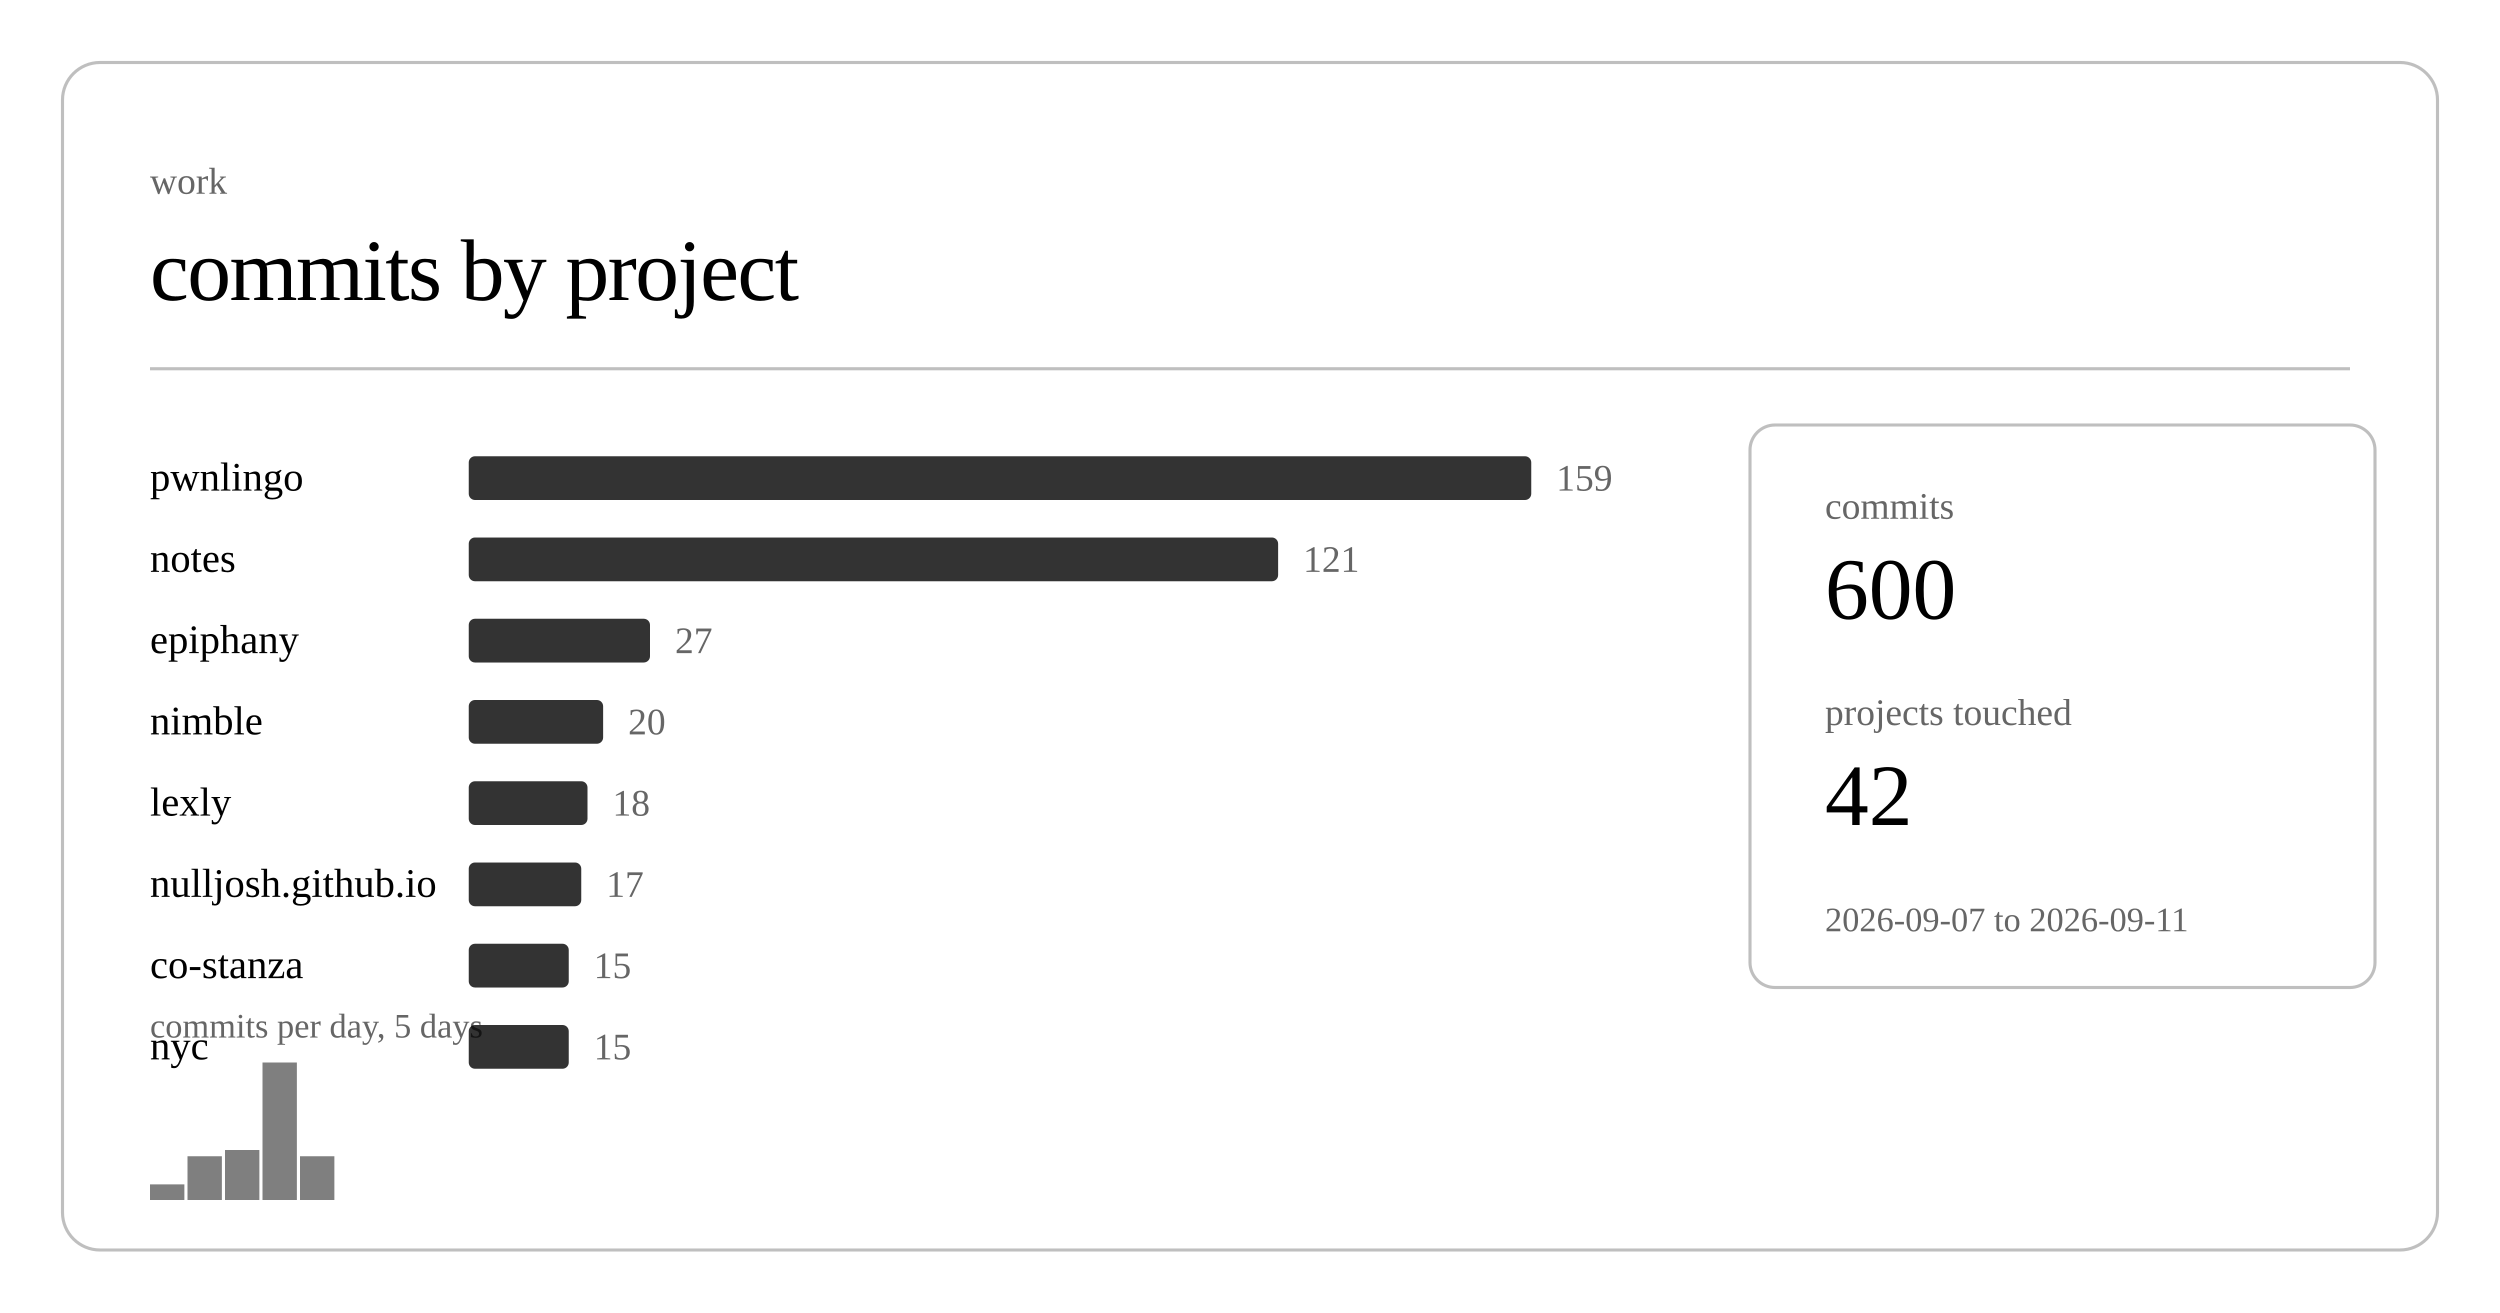
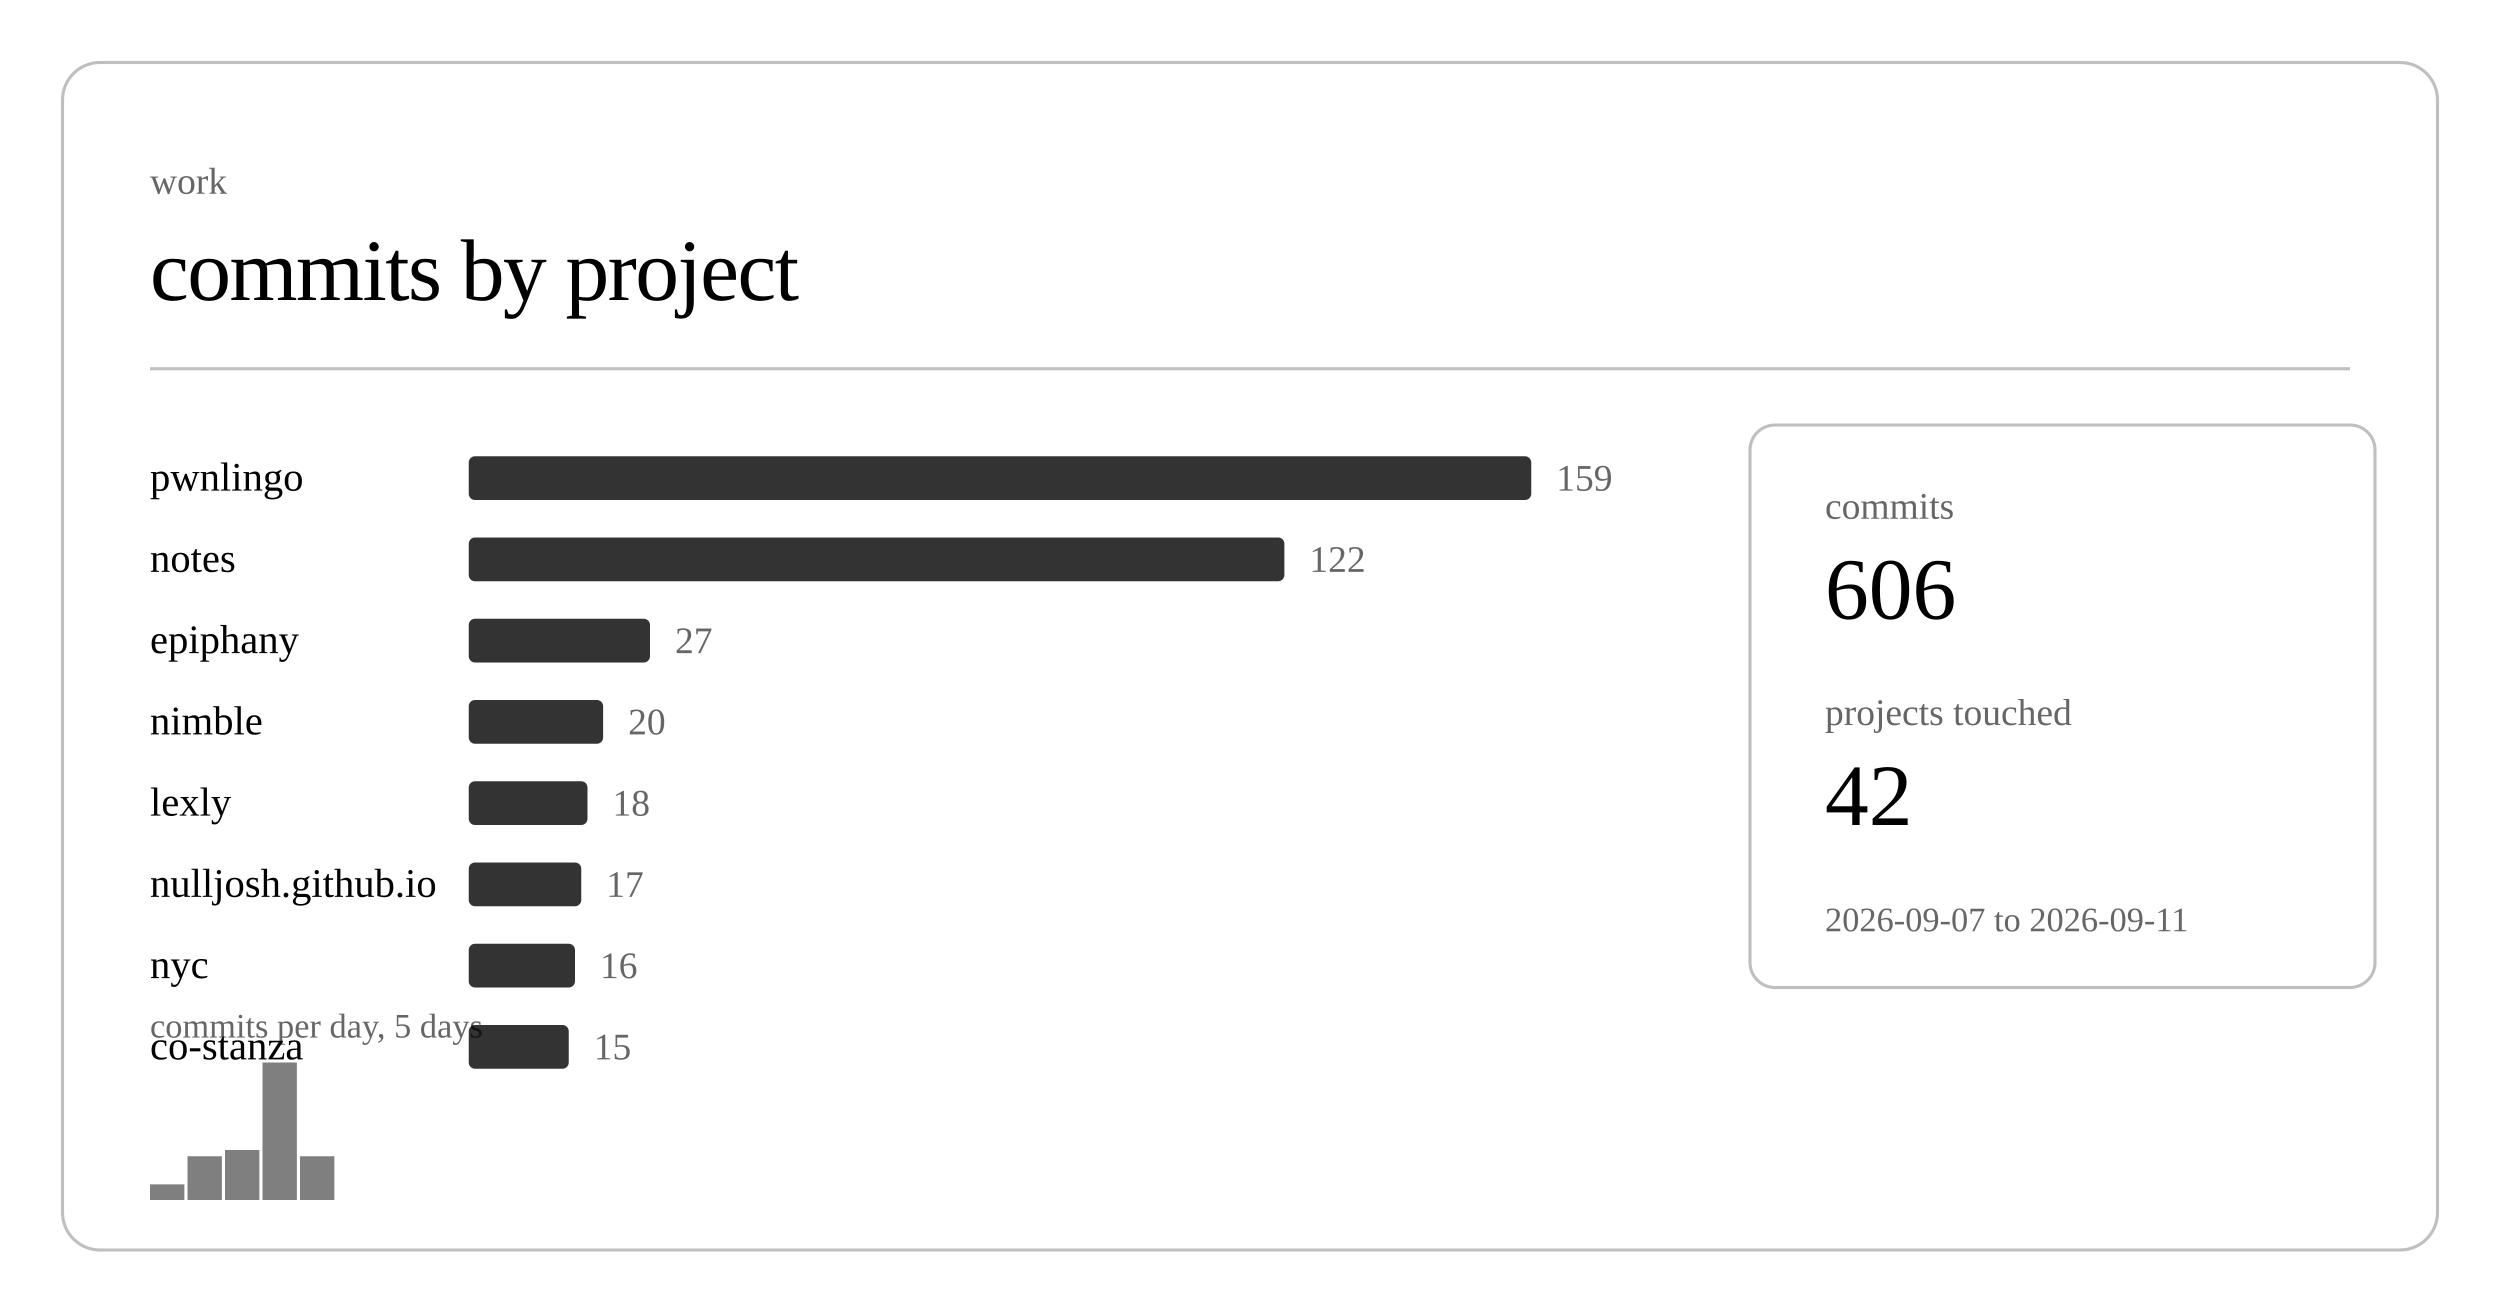
<svg xmlns="http://www.w3.org/2000/svg" class="post-header-svg" viewBox="0 0 800 420" width="800" height="420">
  <rect x="20" y="20" width="760" height="380" rx="12" ry="12" fill="none" stroke="currentColor" stroke-width="1" opacity="0.25" />
  <text fill="currentColor" x="48" y="62" font-size="12" opacity="0.6">work</text>
  <text fill="currentColor" x="48" y="96" font-size="28" font-weight="300" letter-spacing="-0.5">commits by project</text>
  <line stroke="currentColor" x1="48" y1="118" x2="752" y2="118" stroke-width="1" opacity="0.25" />
  <a href="https://github.com/nulljosh/pwnlingo">
    <text fill="currentColor" x="48" y="157" font-size="13">pwnlingo</text>
  </a>
  <rect x="150" y="146" width="340" height="14" rx="2" fill="currentColor" opacity="0.8" />
  <text fill="currentColor" x="498" y="157" font-size="12" opacity="0.6">159</text>
  <a href="https://github.com/nulljosh/notes">
    <text fill="currentColor" x="48" y="183" font-size="13">notes</text>
  </a>
-   <rect x="150" y="172" width="259" height="14" rx="2" fill="currentColor" opacity="0.8" />
-   <text fill="currentColor" x="417" y="183" font-size="12" opacity="0.6">121</text>
+   <rect x="150" y="172" width="261" height="14" rx="2" fill="currentColor" opacity="0.8" />
+   <text fill="currentColor" x="419" y="183" font-size="12" opacity="0.6">122</text>
  <a href="https://github.com/nulljosh/epiphany">
    <text fill="currentColor" x="48" y="209" font-size="13">epiphany</text>
  </a>
  <rect x="150" y="198" width="58" height="14" rx="2" fill="currentColor" opacity="0.8" />
  <text fill="currentColor" x="216" y="209" font-size="12" opacity="0.6">27</text>
  <a href="https://github.com/nulljosh/nimble">
    <text fill="currentColor" x="48" y="235" font-size="13">nimble</text>
  </a>
  <rect x="150" y="224" width="43" height="14" rx="2" fill="currentColor" opacity="0.8" />
  <text fill="currentColor" x="201" y="235" font-size="12" opacity="0.6">20</text>
  <a href="https://github.com/nulljosh/lexly">
    <text fill="currentColor" x="48" y="261" font-size="13">lexly</text>
  </a>
  <rect x="150" y="250" width="38" height="14" rx="2" fill="currentColor" opacity="0.8" />
  <text fill="currentColor" x="196" y="261" font-size="12" opacity="0.6">18</text>
  <a href="https://github.com/nulljosh/nulljosh.github.io">
    <text fill="currentColor" x="48" y="287" font-size="13">nulljosh.github.io</text>
  </a>
  <rect x="150" y="276" width="36" height="14" rx="2" fill="currentColor" opacity="0.8" />
  <text fill="currentColor" x="194" y="287" font-size="12" opacity="0.6">17</text>
+   <a href="https://github.com/nulljosh/nyc">
+     <text fill="currentColor" x="48" y="313" font-size="13">nyc</text>
+   </a>
+   <rect x="150" y="302" width="34" height="14" rx="2" fill="currentColor" opacity="0.8" />
+   <text fill="currentColor" x="192" y="313" font-size="12" opacity="0.6">16</text>
  <a href="https://github.com/nulljosh/co-stanza">
-     <text fill="currentColor" x="48" y="313" font-size="13">co-stanza</text>
-   </a>
-   <rect x="150" y="302" width="32" height="14" rx="2" fill="currentColor" opacity="0.8" />
-   <text fill="currentColor" x="190" y="313" font-size="12" opacity="0.6">15</text>
-   <a href="https://github.com/nulljosh/nyc">
-     <text fill="currentColor" x="48" y="339" font-size="13">nyc</text>
+     <text fill="currentColor" x="48" y="339" font-size="13">co-stanza</text>
  </a>
  <rect x="150" y="328" width="32" height="14" rx="2" fill="currentColor" opacity="0.8" />
  <text fill="currentColor" x="190" y="339" font-size="12" opacity="0.6">15</text>
  <rect x="48.0" y="379" width="11.0" height="5" fill="currentColor" opacity="0.5" />
  <rect x="60.0" y="370" width="11.0" height="14" fill="currentColor" opacity="0.5" />
  <rect x="72.0" y="368" width="11.0" height="16" fill="currentColor" opacity="0.5" />
  <rect x="84.0" y="340" width="11.0" height="44" fill="currentColor" opacity="0.5" />
  <rect x="96.0" y="370" width="11.0" height="14" fill="currentColor" opacity="0.5" />
  <text fill="currentColor" x="48" y="332" font-size="11" opacity="0.6">commits per day, 5 days</text>
  <rect x="560" y="136" width="200" height="180" rx="8" ry="8" fill="none" stroke="currentColor" stroke-width="1" opacity="0.25" />
  <text fill="currentColor" x="584" y="166" font-size="12" opacity="0.6">commits</text>
-   <text fill="currentColor" x="584" y="198" font-size="28" font-weight="500">600</text>
+   <text fill="currentColor" x="584" y="198" font-size="28" font-weight="500">606</text>
  <text fill="currentColor" x="584" y="232" font-size="12" opacity="0.6">projects touched</text>
  <text fill="currentColor" x="584" y="264" font-size="28" font-weight="500">42</text>
  <text fill="currentColor" x="584" y="298" font-size="11" opacity="0.6">2026-09-07 to 2026-09-11</text>
</svg>
